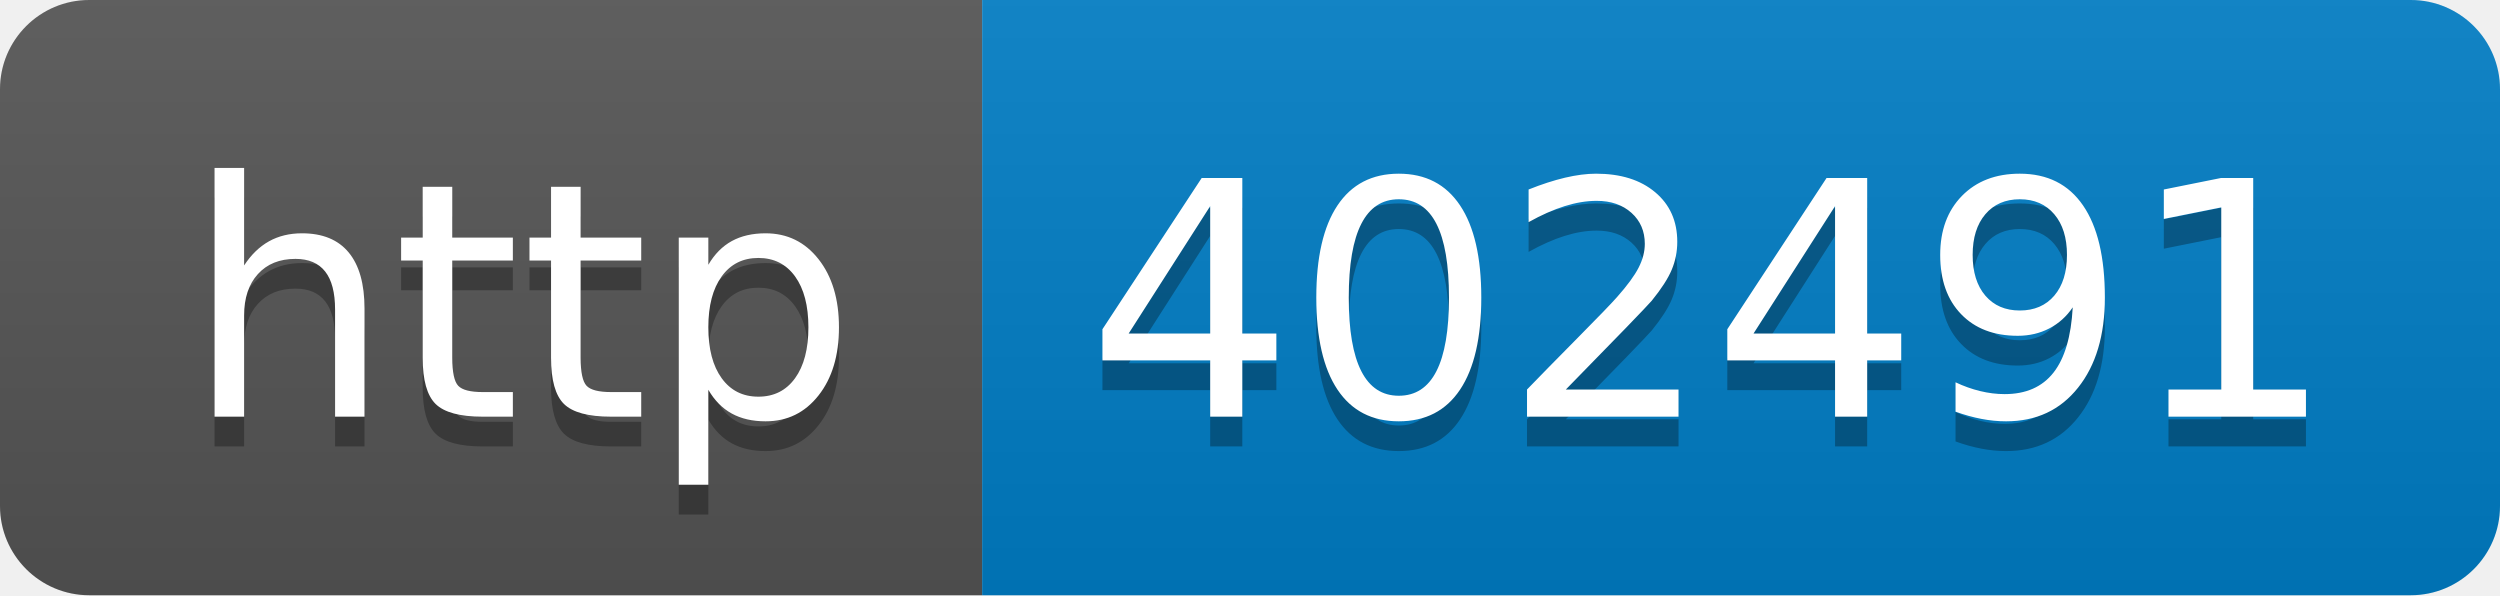
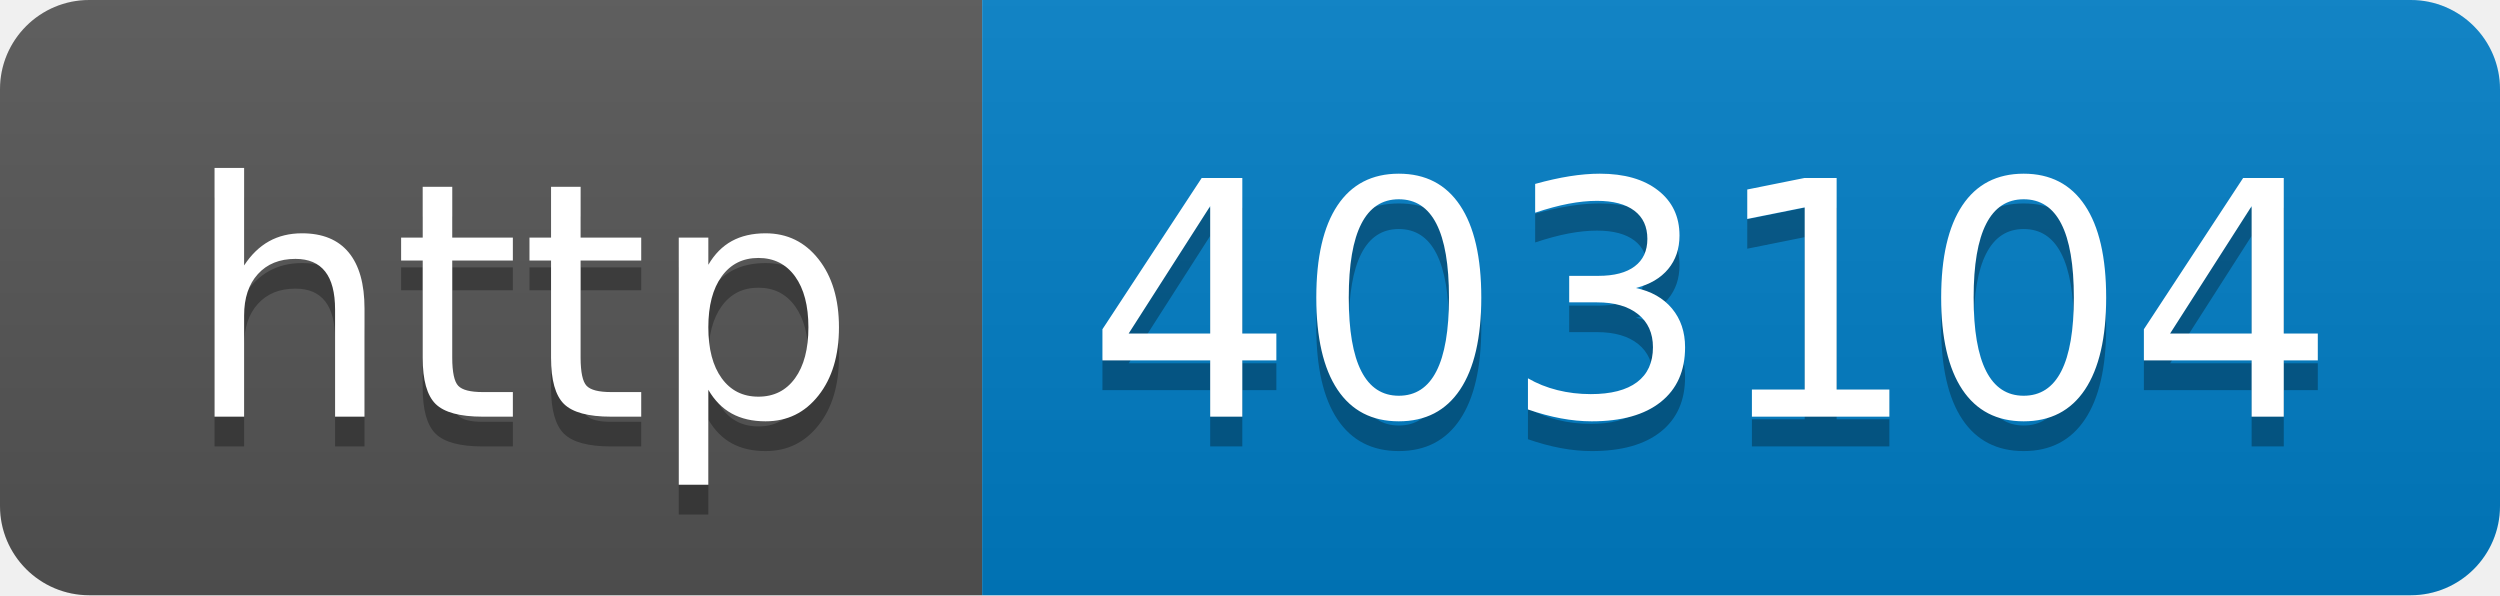
- <svg xmlns="http://www.w3.org/2000/svg" width="84" height="20" role="img" aria-label="http: 402491">
+ <svg xmlns="http://www.w3.org/2000/svg" width="84" height="20" role="img" aria-label="http: 403104">
  <linearGradient id="s" x2="0" y2="100%">
    <stop offset="0" stop-color="#bbb" stop-opacity=".1" />
    <stop offset="1" stop-opacity=".1" />
  </linearGradient>
  <clipPath id="r">
    <rect width="84" height="20" rx="3" fill="#fff" />
  </clipPath>
  <g clip-path="url(#r)">
    <rect width="33" height="20" fill="#555" />
    <rect x="33" width="51" height="20" fill="#007ec6" />
    <rect width="84" height="20" fill="url(#s)" />
  </g>
  <g fill="#fff" text-anchor="middle" font-family="Verdana,Geneva,DejaVu Sans,sans-serif" text-rendering="geometricPrecision" font-size="110">
    <text aria-hidden="true" x="175" y="150" fill="#010101" fill-opacity=".3" transform="scale(.1)" textLength="230">http</text>
    <text x="175" y="140" transform="scale(.1)" fill="#fff" textLength="230">http</text>
-     <text aria-hidden="true" x="575" y="150" fill="#010101" fill-opacity=".3" transform="scale(.1)" textLength="410">402491</text>
-     <text x="575" y="140" transform="scale(.1)" fill="#fff" textLength="410">402491</text>
+     <text aria-hidden="true" x="575" y="150" fill="#010101" fill-opacity=".3" transform="scale(.1)" textLength="410">403104</text>
+     <text x="575" y="140" transform="scale(.1)" fill="#fff" textLength="410">403104</text>
  </g>
</svg>
